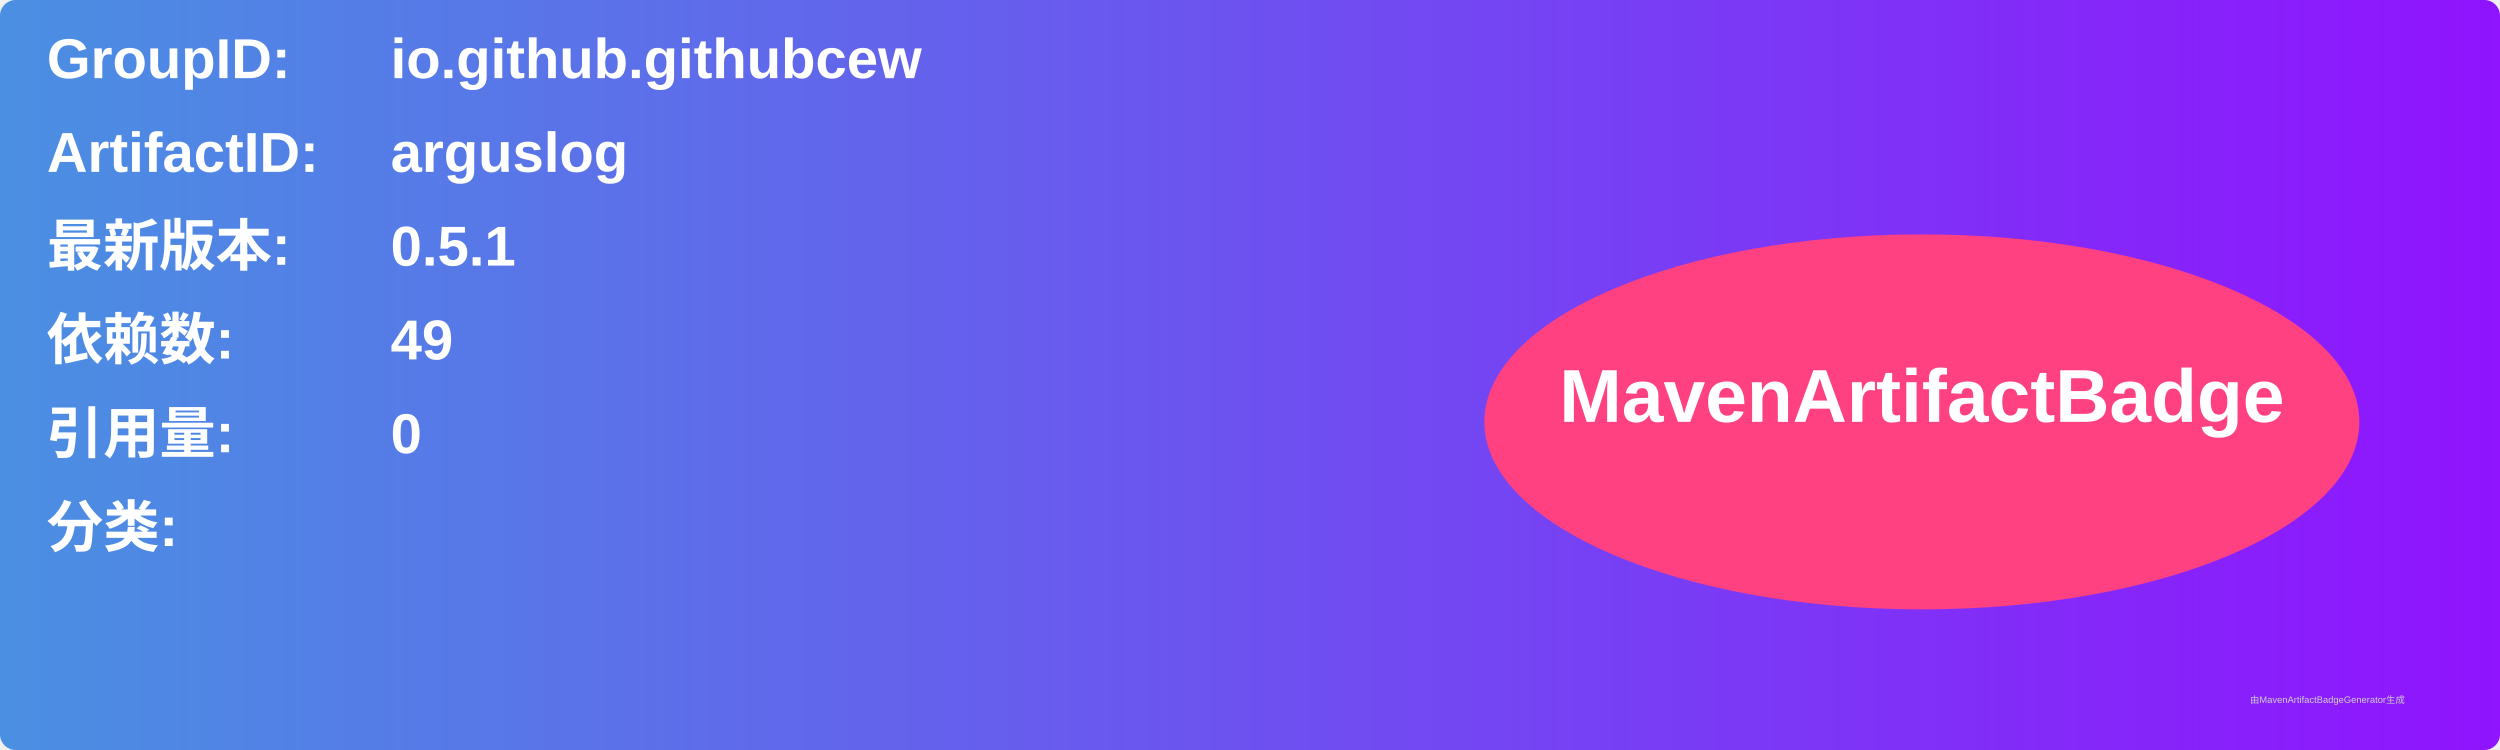
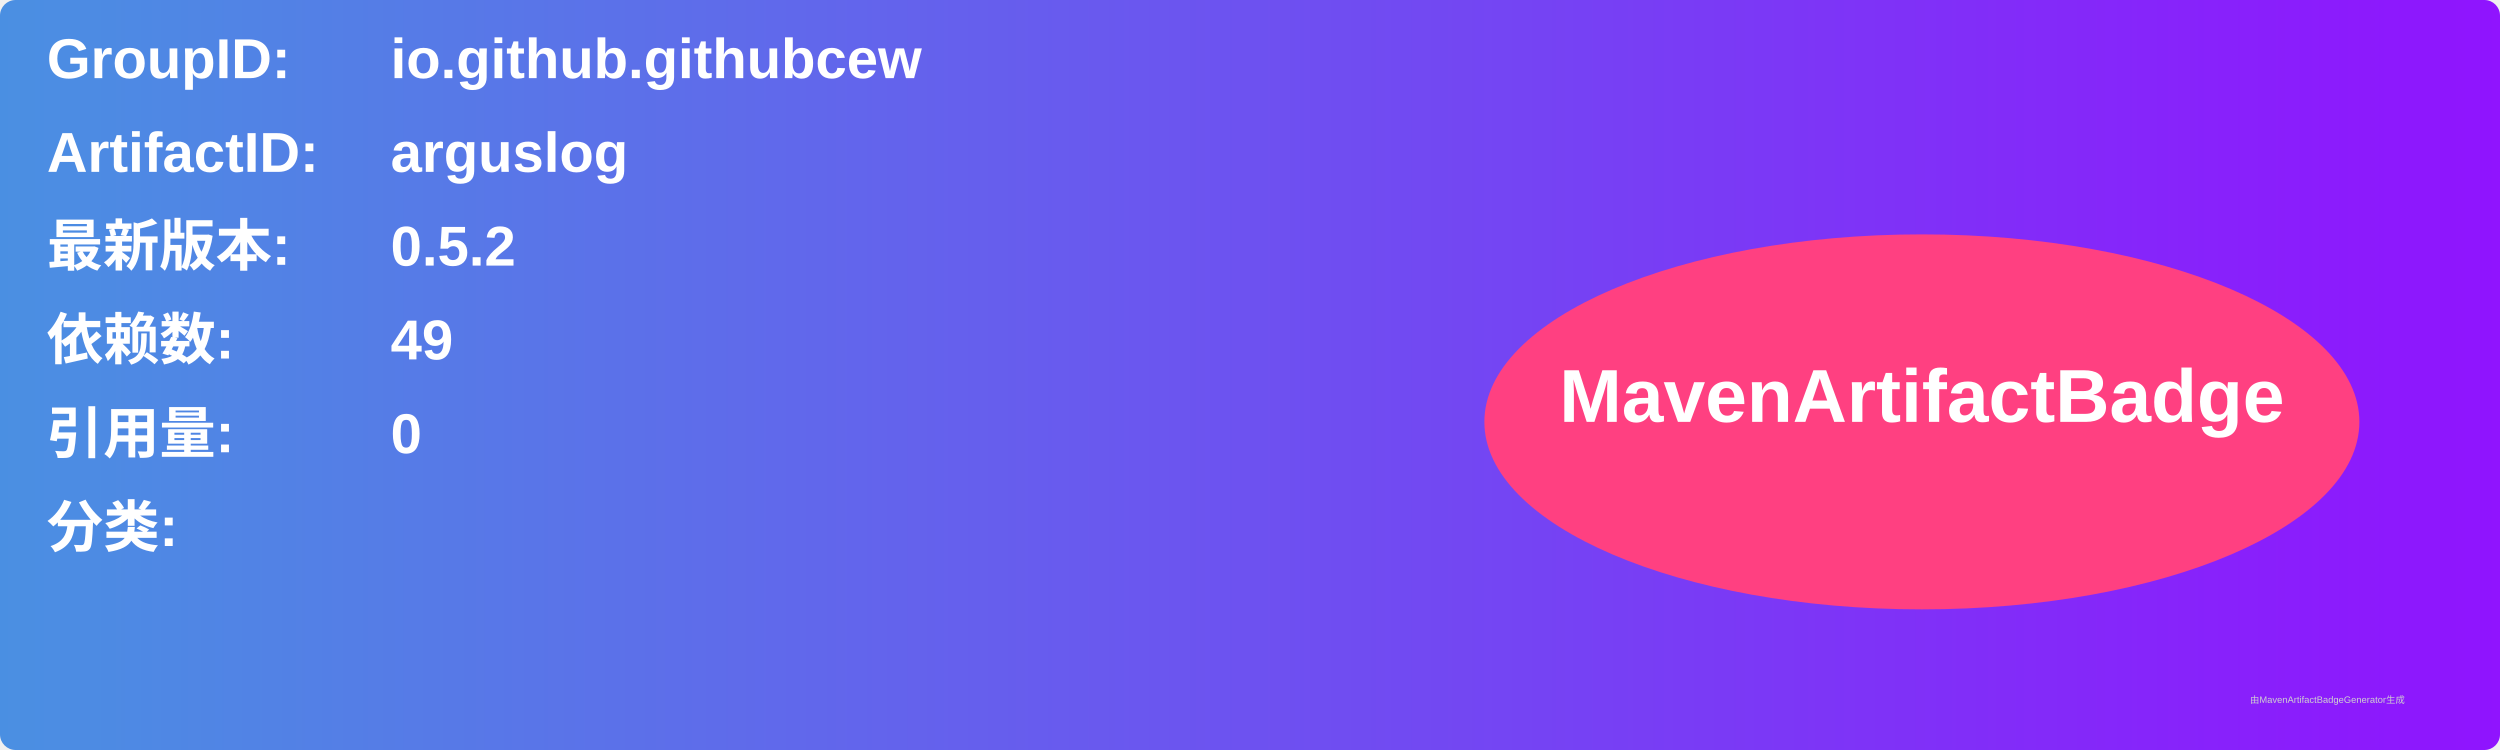
<svg xmlns="http://www.w3.org/2000/svg" width="800" height="240" viewBox="0 0 800 240">
  <linearGradient id="grad" x1="0%" y1="0%" x2="100%" y2="0%">
    <stop offset="0%" stop-color="#4a90e2" />
    <stop offset="100%" stop-color="#9013fe" />
  </linearGradient>
  <rect width="100%" height="100%" rx="5" ry="5" fill="url(#grad)" />
  <g transform="translate(15, 15)">
    <text x="0" y="10" font-family="Arial" font-size="18" fill="white" font-weight="bold" width="260">GroupID:</text>
    <text x="110" y="10" font-family="Arial" font-size="18" fill="white" font-weight="bold" width="460">io.github.githubcew</text>
    <text x="0" y="40" font-family="Arial" font-size="18" fill="white" font-weight="bold" width="260">ArtifactID:</text>
    <text x="110" y="40" font-family="Arial" font-size="18" fill="white" font-weight="bold" width="460">arguslog</text>
    <text x="0" y="70" font-family="Arial" font-size="18" fill="white" font-weight="bold">最新版本:</text>
    <text x="110" y="70" font-family="Arial" font-size="18" fill="white" font-weight="bold">
-       <tspan font-weight="bold">0.5.1</tspan>
+       <tspan font-weight="bold">0.5.2</tspan>
    </text>
    <text x="0" y="100" font-family="Arial" font-size="18" fill="white" font-weight="bold">依赖数: </text>
    <text x="110" y="100" font-family="Arial" font-size="18" fill="white">
      <tspan font-weight="bold">49</tspan>
    </text>
    <text x="0" y="130" font-family="Arial" font-size="18" fill="white" font-weight="bold">引用量: </text>
    <text x="110" y="130" font-family="Arial" font-size="18" fill="white">
      <tspan font-weight="bold">0</tspan>
    </text>
    <text x="0" y="160" font-family="Arial" font-size="18" fill="white" font-weight="bold">分类:</text>
    <text x="10" y="190" font-family="Arial" font-size="10" fill="white">
      <tspan font-weight="bold" />
    </text>
    <ellipse cx="600" cy="120" rx="140" ry="60" fill="#ff4081" />
    <text x="600" y="120" text-anchor="middle" font-family="Arial" font-size="24" fill="white" font-weight="bold">MavenArtifactBadge</text>
  </g>
  <text x="720" y="225" font-family="Arial" font-size="3" fill="#d0d0d0">由MavenArtifactBadgeGenerator生成</text>
</svg>
